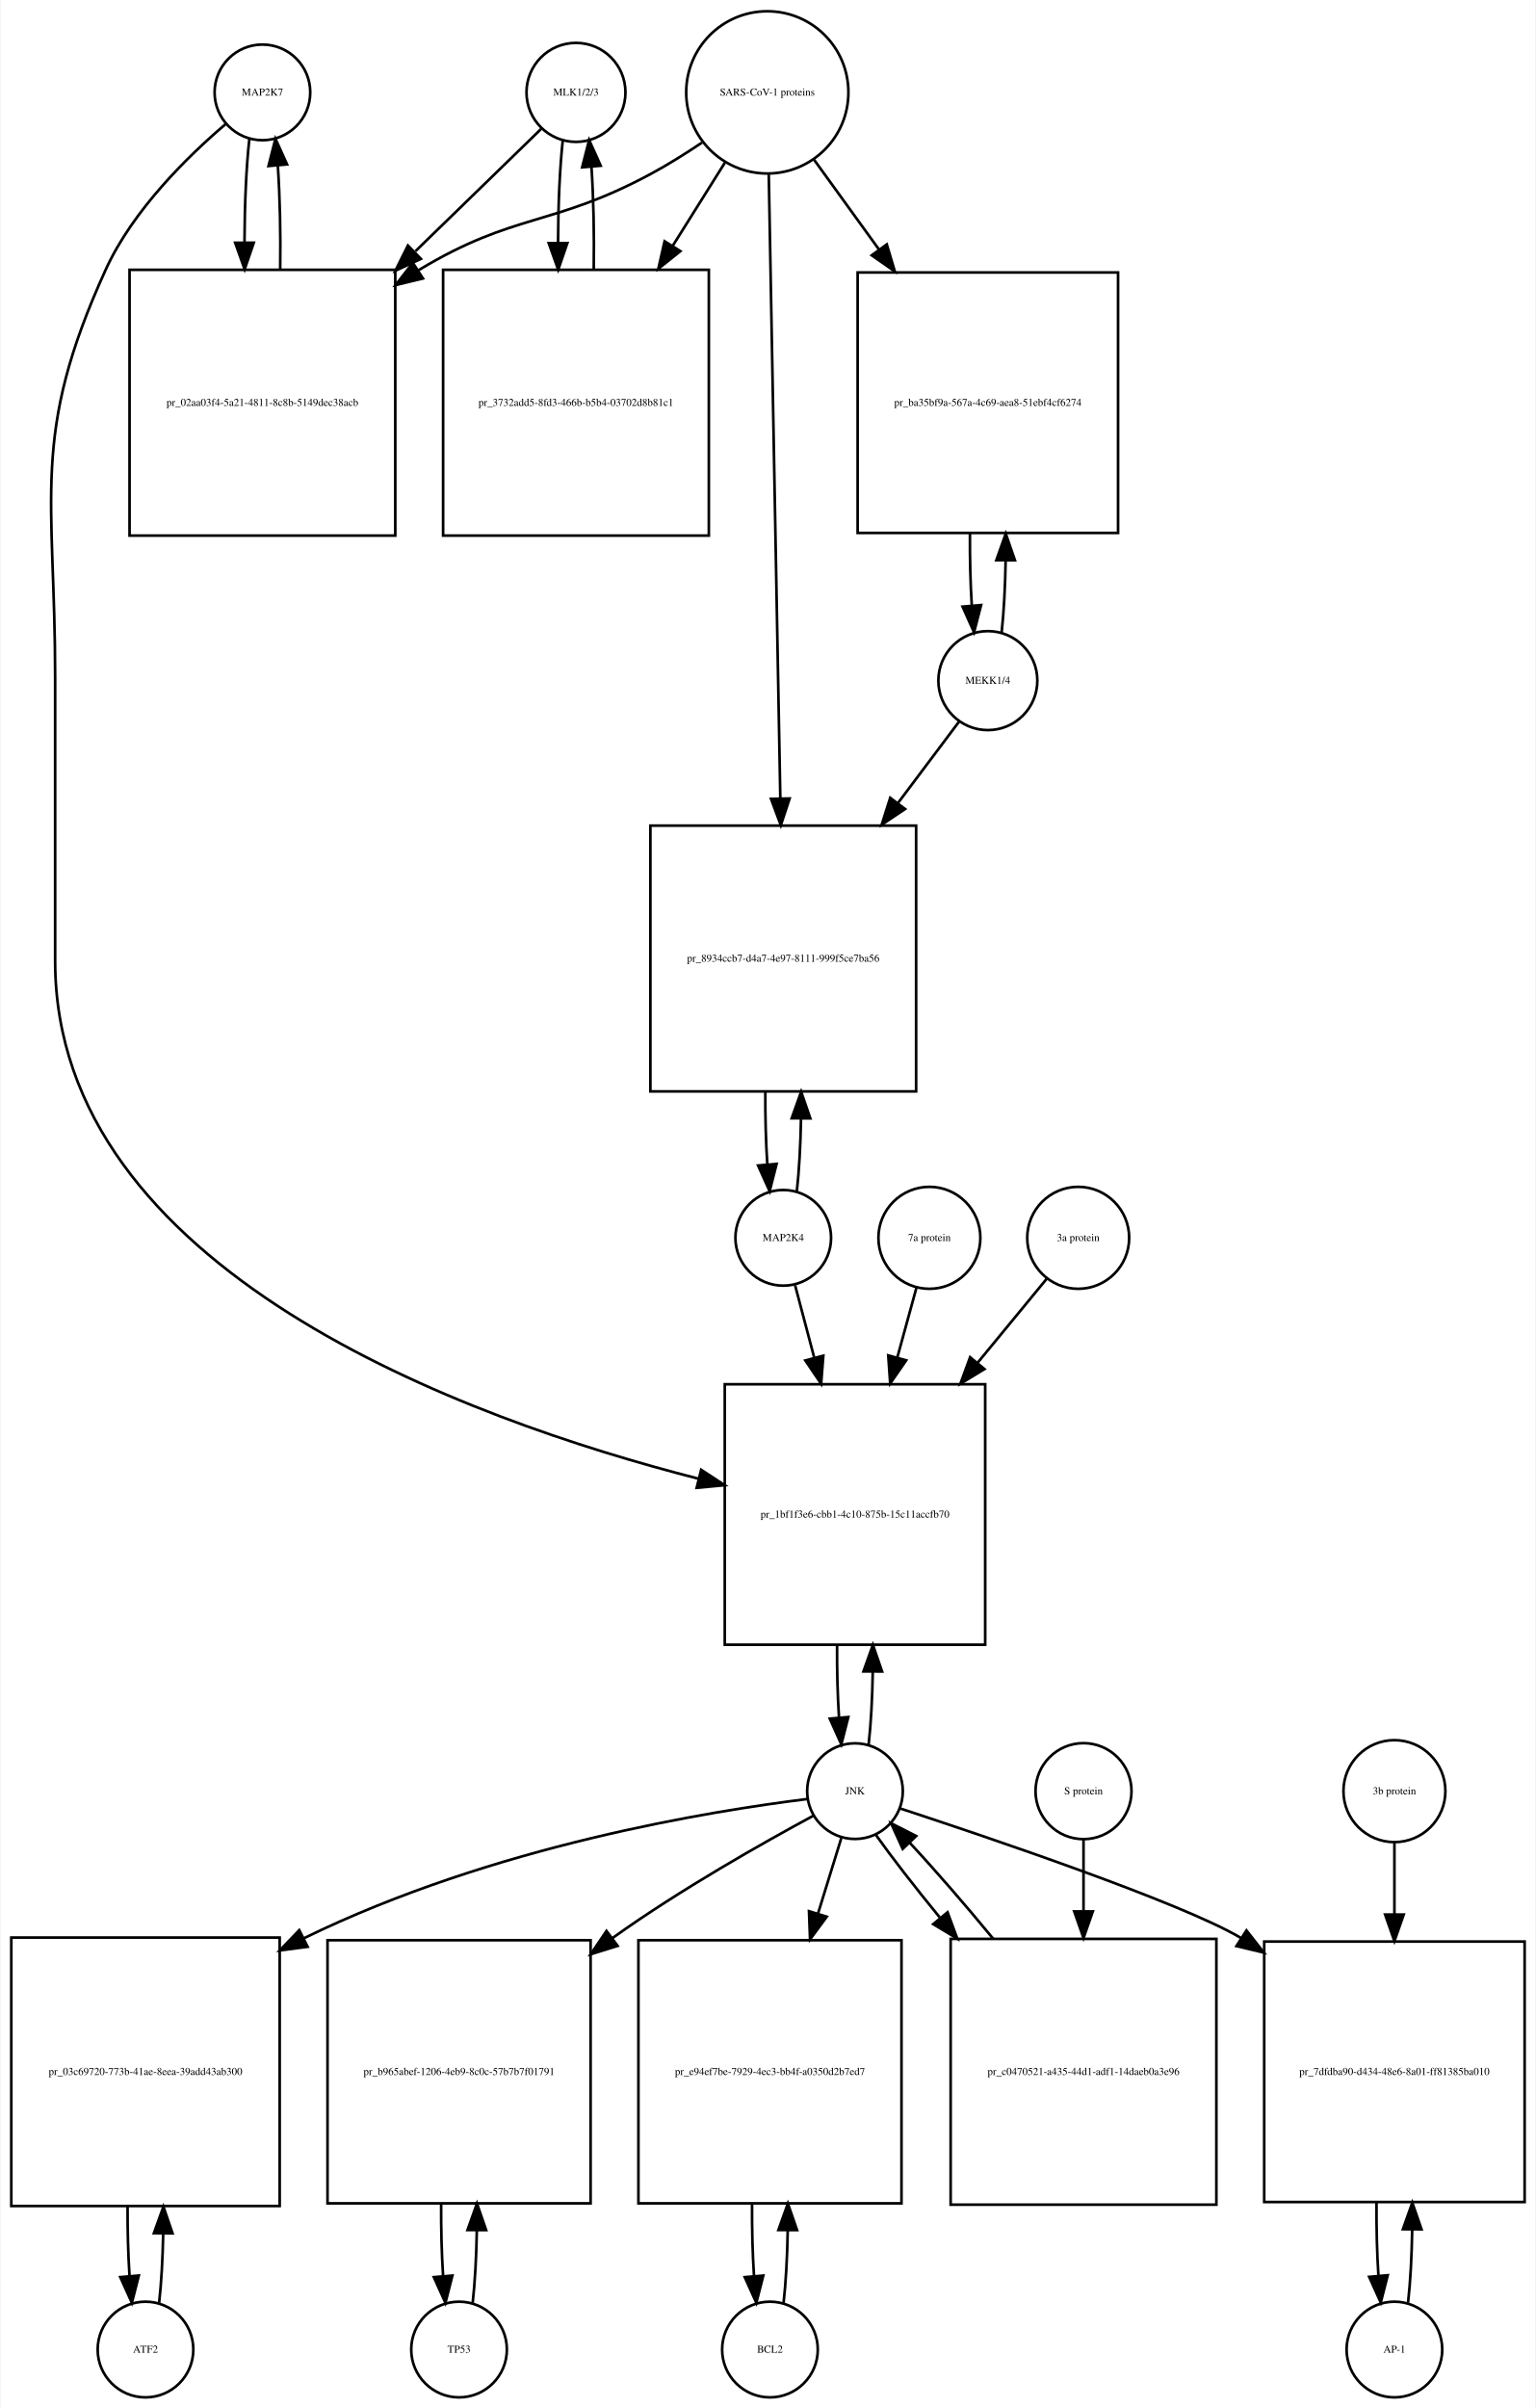
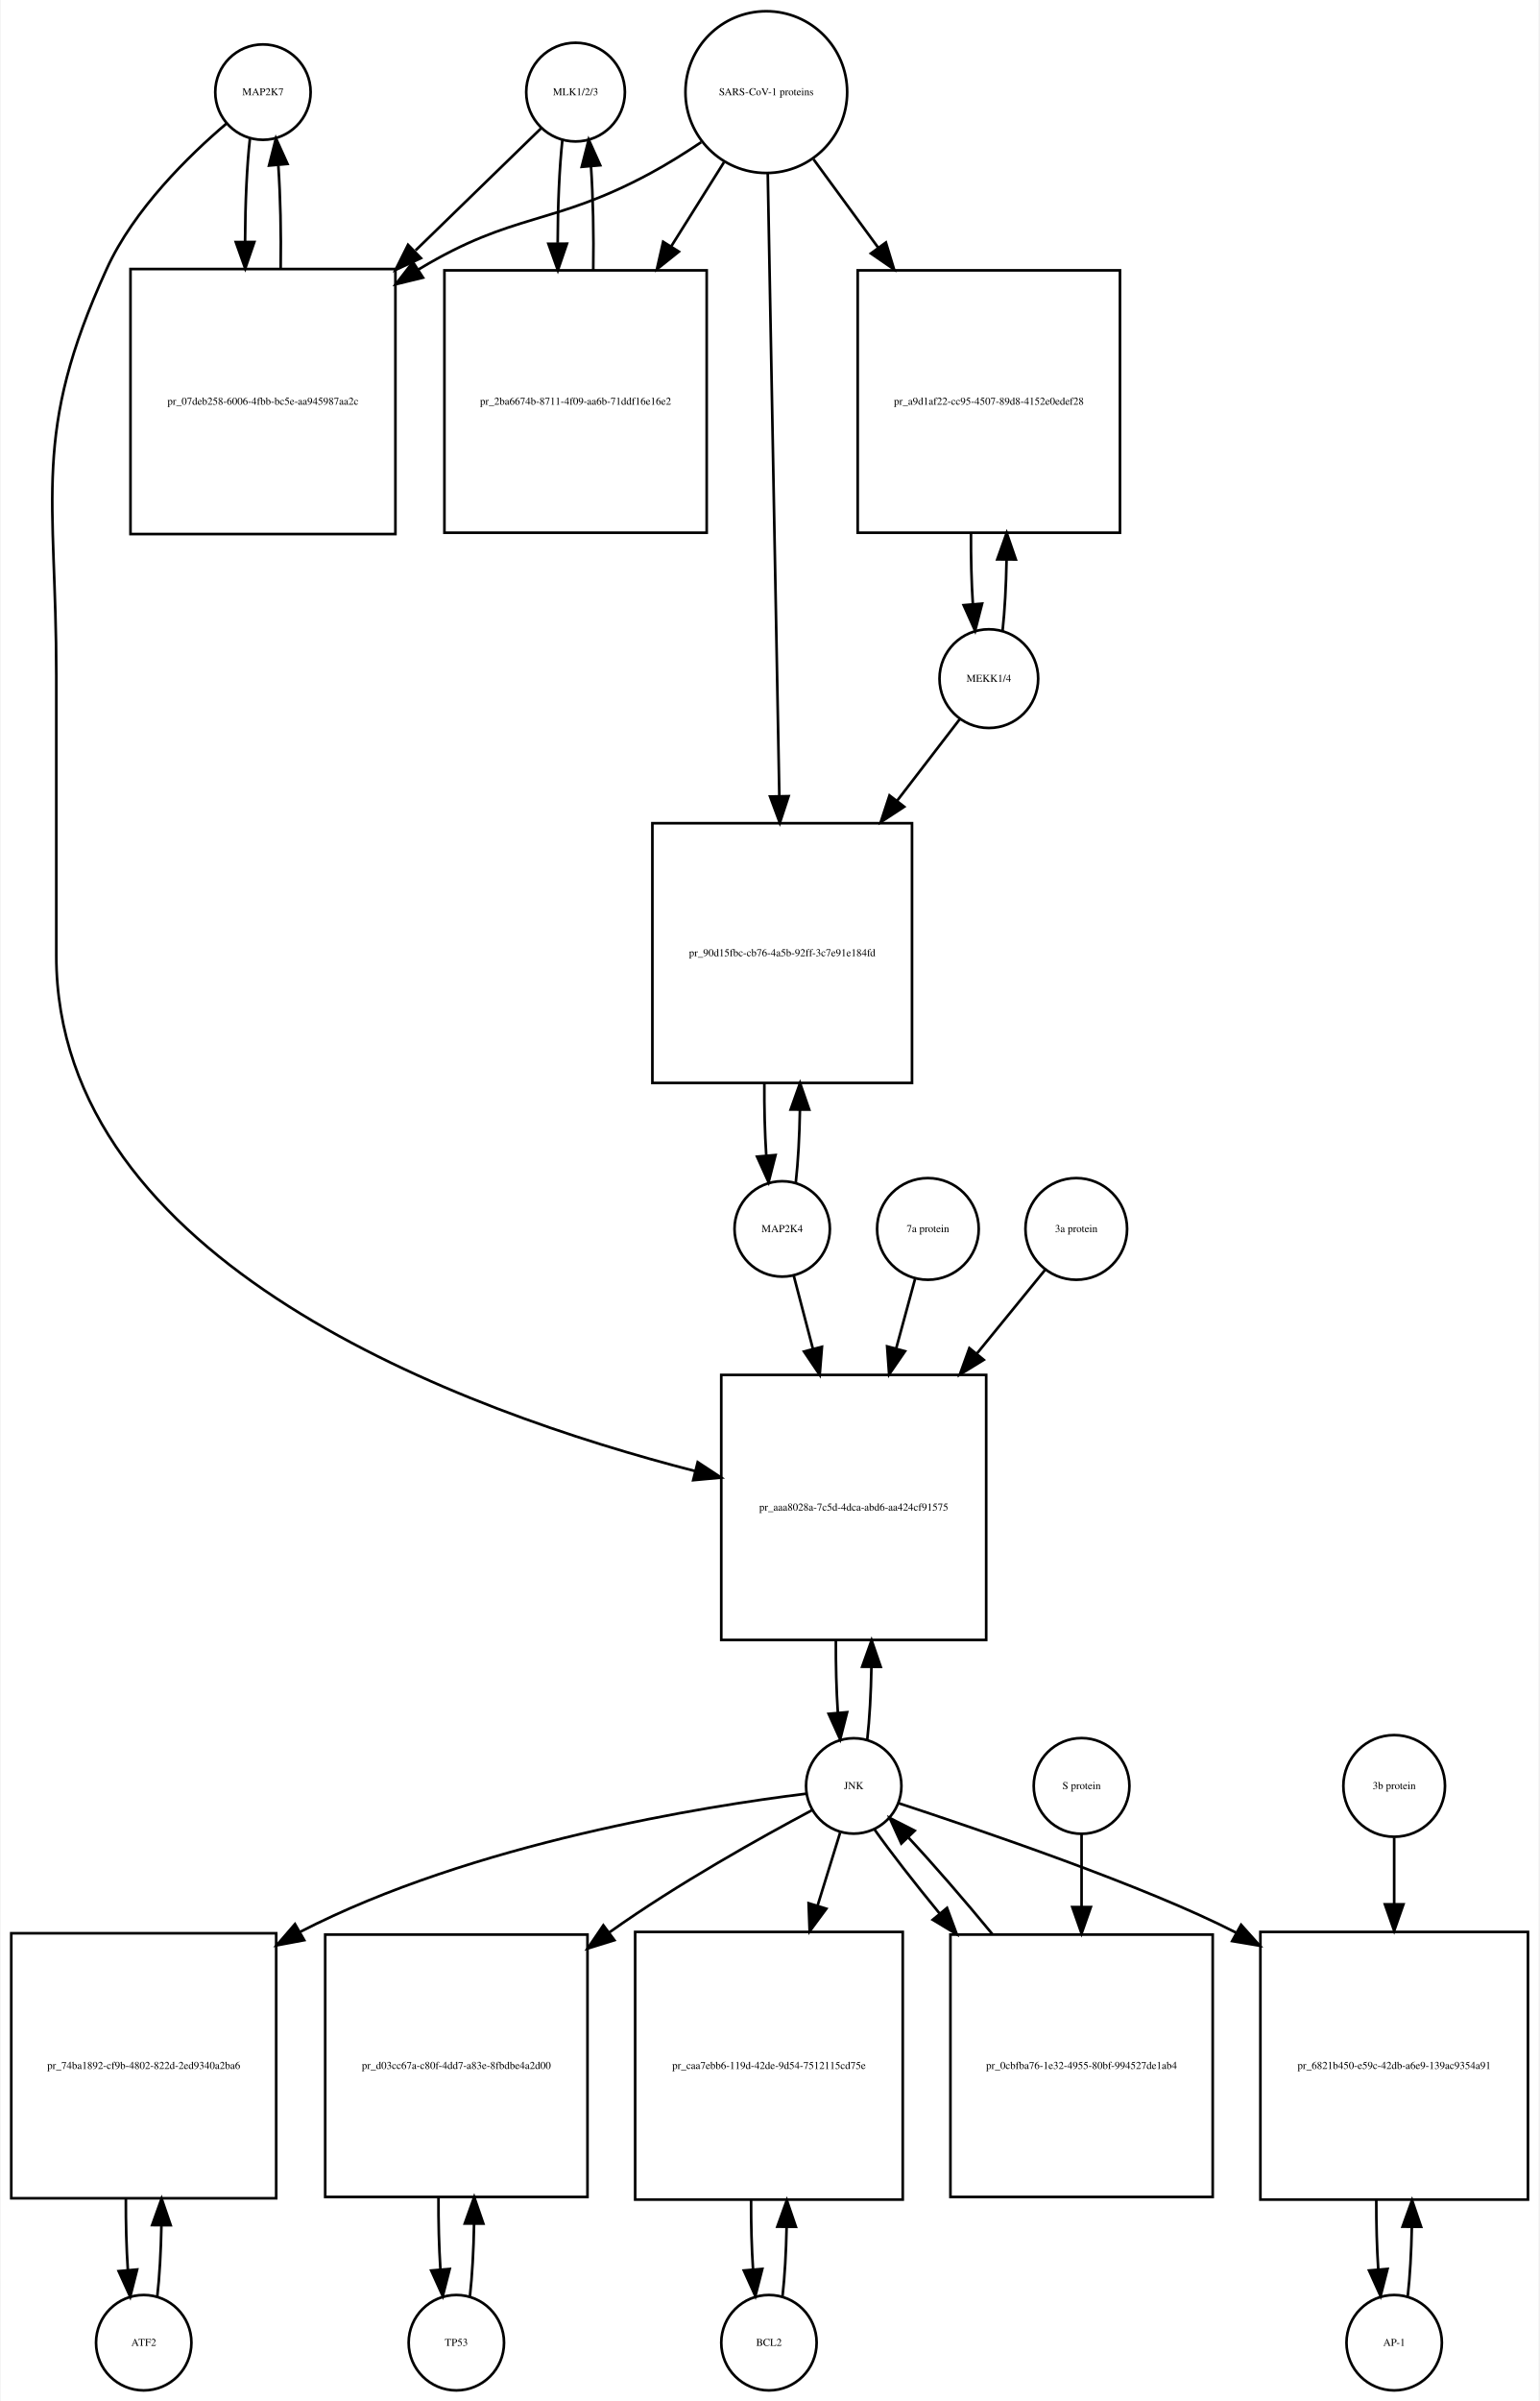
- <svg xmlns="http://www.w3.org/2000/svg" width="578pt" height="906pt" viewBox="0.00 0.00 577.50 906.01">
+ <svg xmlns="http://www.w3.org/2000/svg" width="581pt" height="906pt" viewBox="0.00 0.00 580.50 906.01">
  <g id="graph0" class="graph" transform="scale(1 1) rotate(0) translate(4 902.009)">
-     <polygon fill="white" stroke="none" points="-4,4 -4,-902.009 573.5,-902.009 573.5,4 -4,4" />
+     <polygon fill="white" stroke="none" points="-4,4 -4,-902.009 576.5,-902.009 576.5,4 -4,4" />
    <g id="node1" class="node">
-       <ellipse fill="none" stroke="black" cx="94.5" cy="-867.25" rx="18" ry="18" />
-       <text text-anchor="middle" x="94.5" y="-866.05" font-family="Times,serif" font-size="4.00">MAP2K7</text>
+       <ellipse fill="none" stroke="black" cx="95" cy="-867.25" rx="18" ry="18" />
+       <text text-anchor="middle" x="95" y="-866.05" font-family="Times,serif" font-size="4.00">MAP2K7</text>
    </g>
    <g id="node2" class="node">
-       <polygon fill="none" stroke="black" points="144.5,-800.491 44.5,-800.491 44.5,-700.491 144.5,-700.491 144.5,-800.491" />
-       <text text-anchor="middle" x="94.5" y="-749.291" font-family="Times,serif" font-size="4.00">pr_02aa03f4-5a21-4811-8c8b-5149dec38acb</text>
+       <polygon fill="none" stroke="black" points="145,-800.491 45,-800.491 45,-700.491 145,-700.491 145,-800.491" />
+       <text text-anchor="middle" x="95" y="-749.291" font-family="Times,serif" font-size="4.00">pr_07deb258-6006-4fbb-bc5e-aa945987aa2c</text>
    </g>
    <g id="edge1" class="edge">
-       <path fill="none" stroke="black" d="M89.599,-849.808C88.426,-839.434 87.811,-825.336 87.754,-811.058" />
-       <polygon fill="black" stroke="black" points="91.256,-810.698 87.811,-800.679 84.256,-810.66 91.256,-810.698" />
+       <path fill="none" stroke="black" d="M90.099,-849.808C88.926,-839.434 88.311,-825.336 88.254,-811.058" />
+       <polygon fill="black" stroke="black" points="91.756,-810.698 88.311,-800.679 84.756,-810.66 91.756,-810.698" />
    </g>
    <g id="node20" class="node">
-       <polygon fill="none" stroke="black" points="366.5,-381.184 268.5,-381.184 268.5,-283.184 366.5,-283.184 366.5,-381.184" />
-       <text text-anchor="middle" x="317.5" y="-330.984" font-family="Times,serif" font-size="4.00">pr_1bf1f3e6-cbb1-4c10-875b-15c11accfb70</text>
+       <polygon fill="none" stroke="black" points="368,-383.184 268,-383.184 268,-283.184 368,-283.184 368,-383.184" />
+       <text text-anchor="middle" x="318" y="-331.984" font-family="Times,serif" font-size="4.00">pr_aaa8028a-7c5d-4dca-abd6-aa424cf91575</text>
    </g>
    <g id="edge2" class="edge">
-       <path fill="none" stroke="black" d="M80.641,-855.31C66.687,-843.432 45.795,-823.105 35.5,-800.491 7.008,-737.901 16.5,-715.699 16.5,-646.929 16.5,-646.929 16.5,-646.929 16.5,-540.368 16.5,-424 171.036,-368.023 258.65,-345.638" />
-       <polygon fill="black" stroke="black" points="259.608,-349.006 268.469,-343.198 257.92,-342.213 259.608,-349.006" />
+       <path fill="none" stroke="black" d="M81.141,-855.31C67.187,-843.432 46.295,-823.105 36,-800.491 7.508,-737.901 17,-715.699 17,-646.929 17,-646.929 17,-646.929 17,-541.368 17,-425.458 170.322,-369.465 258.112,-346.904" />
+       <polygon fill="black" stroke="black" points="259.105,-350.264 267.958,-344.443 257.408,-343.472 259.105,-350.264" />
    </g>
    <g id="edge3" class="edge">
-       <path fill="none" stroke="black" d="M101.188,-800.679C101.39,-814.012 101.097,-827.948 100.308,-839.526" />
-       <polygon fill="black" stroke="black" points="96.793,-839.539 99.401,-849.808 103.766,-840.154 96.793,-839.539" />
+       <path fill="none" stroke="black" d="M101.688,-800.679C101.89,-814.012 101.597,-827.948 100.808,-839.526" />
+       <polygon fill="black" stroke="black" points="97.293,-839.539 99.901,-849.808 104.266,-840.154 97.293,-839.539" />
    </g>
    <g id="node3" class="node">
-       <ellipse fill="none" stroke="black" cx="212.5" cy="-867.25" rx="18.623" ry="18.623" />
-       <text text-anchor="middle" x="212.5" y="-866.05" font-family="Times,serif" font-size="4.00">MLK1/2/3</text>
+       <ellipse fill="none" stroke="black" cx="213" cy="-867.25" rx="18.623" ry="18.623" />
+       <text text-anchor="middle" x="213" y="-866.05" font-family="Times,serif" font-size="4.00">MLK1/2/3</text>
    </g>
    <g id="edge4" class="edge">
-       <path fill="none" stroke="black" d="M199.421,-853.53C187.765,-842.194 169.851,-824.772 152.105,-807.514" />
-       <polygon fill="black" stroke="black" points="154.138,-804.609 144.529,-800.146 149.258,-809.627 154.138,-804.609" />
+       <path fill="none" stroke="black" d="M199.921,-853.53C188.265,-842.194 170.351,-824.772 152.605,-807.514" />
+       <polygon fill="black" stroke="black" points="154.638,-804.609 145.029,-800.146 149.758,-809.627 154.638,-804.609" />
    </g>
    <g id="node5" class="node">
-       <polygon fill="none" stroke="black" points="262.5,-800.491 162.5,-800.491 162.5,-700.491 262.5,-700.491 262.5,-800.491" />
-       <text text-anchor="middle" x="212.5" y="-749.291" font-family="Times,serif" font-size="4.00">pr_3732add5-8fd3-466b-b5b4-03702d8b81c1</text>
+       <polygon fill="none" stroke="black" points="262.5,-799.991 163.5,-799.991 163.5,-700.991 262.5,-700.991 262.5,-799.991" />
+       <text text-anchor="middle" x="213" y="-749.291" font-family="Times,serif" font-size="4.00">pr_2ba6674b-8711-4f09-aa6b-71ddf16e16e2</text>
    </g>
    <g id="edge5" class="edge">
-       <path fill="none" stroke="black" d="M207.545,-849.317C206.401,-838.931 205.803,-824.949 205.753,-810.81" />
-       <polygon fill="black" stroke="black" points="209.255,-810.556 205.814,-800.536 202.255,-810.515 209.255,-810.556" />
+       <path fill="none" stroke="black" d="M208.045,-849.317C206.889,-838.831 206.292,-824.679 206.252,-810.4" />
+       <polygon fill="black" stroke="black" points="209.754,-810.055 206.322,-800.031 202.755,-810.008 209.754,-810.055" />
    </g>
    <g id="node4" class="node">
-       <ellipse fill="none" stroke="black" cx="284.5" cy="-867.25" rx="30.52" ry="30.52" />
-       <text text-anchor="middle" x="284.5" y="-866.05" font-family="Times,serif" font-size="4.00">SARS-CoV-1 proteins</text>
+       <ellipse fill="none" stroke="black" cx="285" cy="-867.25" rx="30.52" ry="30.52" />
+       <text text-anchor="middle" x="285" y="-866.05" font-family="Times,serif" font-size="4.00">SARS-CoV-1 proteins</text>
    </g>
    <g id="edge6" class="edge">
-       <path fill="none" stroke="black" d="M259.918,-848.348C253.731,-844.202 246.997,-839.986 240.5,-836.491 203.647,-816.667 189.334,-822.102 153.5,-800.491 153.407,-800.435 153.315,-800.379 153.222,-800.323" />
-       <polygon fill="black" stroke="black" points="154.915,-797.249 144.619,-794.747 151.108,-803.123 154.915,-797.249" />
+       <path fill="none" stroke="black" d="M260.418,-848.348C254.231,-844.202 247.497,-839.986 241,-836.491 204.147,-816.667 189.834,-822.102 154,-800.491 153.907,-800.435 153.815,-800.379 153.722,-800.323" />
+       <polygon fill="black" stroke="black" points="155.415,-797.249 145.119,-794.747 151.608,-803.123 155.415,-797.249" />
    </g>
    <g id="edge7" class="edge">
-       <path fill="none" stroke="black" d="M268.521,-840.781C262.702,-831.506 255.86,-820.601 248.994,-809.657" />
-       <polygon fill="black" stroke="black" points="251.781,-807.514 243.501,-800.903 245.851,-811.234 251.781,-807.514" />
+       <path fill="none" stroke="black" d="M269.021,-840.781C263.078,-831.309 256.069,-820.137 249.056,-808.96" />
+       <polygon fill="black" stroke="black" points="251.99,-807.05 243.711,-800.44 246.061,-810.771 251.99,-807.05" />
    </g>
    <g id="node17" class="node">
-       <polygon fill="none" stroke="black" points="416.5,-799.491 318.5,-799.491 318.5,-701.491 416.5,-701.491 416.5,-799.491" />
-       <text text-anchor="middle" x="367.5" y="-749.291" font-family="Times,serif" font-size="4.00">pr_ba35bf9a-567a-4c69-aea8-51ebf4cf6274</text>
+       <polygon fill="none" stroke="black" points="418.5,-799.991 319.5,-799.991 319.5,-700.991 418.5,-700.991 418.5,-799.991" />
+       <text text-anchor="middle" x="369" y="-749.291" font-family="Times,serif" font-size="4.00">pr_a9d1af22-cc95-4507-89d8-4152e0edef28</text>
    </g>
    <g id="edge8" class="edge">
-       <path fill="none" stroke="black" d="M302.102,-841.912C309.294,-831.969 317.937,-820.018 326.549,-808.11" />
-       <polygon fill="black" stroke="black" points="329.464,-810.053 332.488,-799.899 323.792,-805.951 329.464,-810.053" />
+       <path fill="none" stroke="black" d="M302.814,-841.912C310.014,-832.076 318.652,-820.275 327.275,-808.495" />
+       <polygon fill="black" stroke="black" points="330.142,-810.503 333.224,-800.367 324.493,-806.369 330.142,-810.503" />
    </g>
    <g id="node19" class="node">
-       <polygon fill="none" stroke="black" points="340.5,-591.368 240.5,-591.368 240.5,-491.368 340.5,-491.368 340.5,-591.368" />
-       <text text-anchor="middle" x="290.5" y="-540.168" font-family="Times,serif" font-size="4.00">pr_8934ccb7-d4a7-4e97-8111-999f5ce7ba56</text>
+       <polygon fill="none" stroke="black" points="340,-591.368 242,-591.368 242,-493.368 340,-493.368 340,-591.368" />
+       <text text-anchor="middle" x="291" y="-541.168" font-family="Times,serif" font-size="4.00">pr_90d15fbc-cb76-4a5b-92ff-3c7e91e184fd</text>
    </g>
    <g id="edge9" class="edge">
-       <path fill="none" stroke="black" d="M285.054,-836.36C286.039,-783.183 288.113,-671.227 289.398,-601.848" />
-       <polygon fill="black" stroke="black" points="292.904,-601.577 289.59,-591.514 285.905,-601.448 292.904,-601.577" />
+       <path fill="none" stroke="black" d="M285.554,-836.453C286.543,-783.217 288.63,-670.89 289.914,-601.795" />
+       <polygon fill="black" stroke="black" points="293.419,-601.573 290.105,-591.51 286.42,-601.443 293.419,-601.573" />
    </g>
    <g id="edge10" class="edge">
-       <path fill="none" stroke="black" d="M219.186,-800.536C219.389,-813.733 219.107,-827.53 218.34,-839.056" />
-       <polygon fill="black" stroke="black" points="214.827,-839.053 217.455,-849.317 221.801,-839.654 214.827,-839.053" />
+       <path fill="none" stroke="black" d="M219.678,-800.031C219.898,-813.477 219.613,-827.586 218.823,-839.309" />
+       <polygon fill="black" stroke="black" points="215.332,-839.052 217.955,-849.317 222.306,-839.656 215.332,-839.052" />
    </g>
    <g id="node6" class="node">
-       <ellipse fill="none" stroke="black" cx="50.5" cy="-18" rx="18" ry="18" />
-       <text text-anchor="middle" x="50.5" y="-16.8" font-family="Times,serif" font-size="4.00">ATF2</text>
+       <ellipse fill="none" stroke="black" cx="50" cy="-18" rx="18" ry="18" />
+       <text text-anchor="middle" x="50" y="-16.8" font-family="Times,serif" font-size="4.00">ATF2</text>
    </g>
    <g id="node7" class="node">
-       <polygon fill="none" stroke="black" points="101,-173 0,-173 0,-72 101,-72 101,-173" />
-       <text text-anchor="middle" x="50.5" y="-121.3" font-family="Times,serif" font-size="4.00">pr_03c69720-773b-41ae-8eea-39add43ab300</text>
+       <polygon fill="none" stroke="black" points="100,-172.5 0,-172.5 0,-72.5 100,-72.5 100,-172.5" />
+       <text text-anchor="middle" x="50" y="-121.3" font-family="Times,serif" font-size="4.00">pr_74ba1892-cf9b-4802-822d-2ed9340a2ba6</text>
    </g>
    <g id="edge11" class="edge">
-       <path fill="none" stroke="black" d="M55.628,-35.582C56.462,-42.947 56.975,-52.111 57.166,-61.684" />
-       <polygon fill="black" stroke="black" points="53.666,-61.78 57.247,-71.751 60.666,-61.723 53.666,-61.78" />
+       <path fill="none" stroke="black" d="M55.1,-35.342C55.962,-42.84 56.486,-52.236 56.672,-62.044" />
+       <polygon fill="black" stroke="black" points="53.175,-62.376 56.745,-72.352 60.175,-62.327 53.175,-62.376" />
    </g>
    <g id="edge12" class="edge">
-       <path fill="none" stroke="black" d="M43.753,-71.751C43.722,-62.774 43.967,-53.735 44.489,-45.738" />
-       <polygon fill="black" stroke="black" points="47.993,-45.848 45.372,-35.582 41.019,-45.242 47.993,-45.848" />
+       <path fill="none" stroke="black" d="M43.255,-72.352C43.21,-63.063 43.462,-53.683 44.009,-45.433" />
+       <polygon fill="black" stroke="black" points="47.507,-45.611 44.9,-35.342 40.534,-44.996 47.507,-45.611" />
    </g>
    <g id="node8" class="node">
-       <ellipse fill="none" stroke="black" cx="317.5" cy="-228.092" rx="18" ry="18" />
-       <text text-anchor="middle" x="317.5" y="-226.892" font-family="Times,serif" font-size="4.00">JNK</text>
+       <ellipse fill="none" stroke="black" cx="318" cy="-228.092" rx="18" ry="18" />
+       <text text-anchor="middle" x="318" y="-226.892" font-family="Times,serif" font-size="4.00">JNK</text>
    </g>
    <g id="edge13" class="edge">
-       <path fill="none" stroke="black" d="M299.574,-225.131C263.865,-220.684 181.767,-207.736 110.143,-172.761" />
-       <polygon fill="black" stroke="black" points="111.519,-169.535 101.015,-168.152 108.364,-175.784 111.519,-169.535" />
+       <path fill="none" stroke="black" d="M299.988,-225.15C262.573,-220.547 174.473,-206.726 109,-173 108.907,-172.952 108.814,-172.904 108.721,-172.856" />
+       <polygon fill="black" stroke="black" points="110.577,-169.886 100.163,-167.937 107.089,-175.955 110.577,-169.886" />
    </g>
    <g id="node10" class="node">
-       <polygon fill="none" stroke="black" points="218,-172 119,-172 119,-73 218,-73 218,-172" />
-       <text text-anchor="middle" x="168.5" y="-121.3" font-family="Times,serif" font-size="4.00">pr_b965abef-1206-4eb9-8c0c-57b7b7f01791</text>
+       <polygon fill="none" stroke="black" points="217.5,-172 118.5,-172 118.5,-73 217.5,-73 217.5,-172" />
+       <text text-anchor="middle" x="168" y="-121.3" font-family="Times,serif" font-size="4.00">pr_d03cc67a-c80f-4dd7-a83e-8fbdbe4a2d00</text>
    </g>
    <g id="edge14" class="edge">
-       <path fill="none" stroke="black" d="M301.864,-218.862C283.323,-208.864 251.754,-191.083 226.5,-173 226.413,-172.937 226.325,-172.875 226.238,-172.812" />
-       <polygon fill="black" stroke="black" points="228.162,-169.881 218.05,-166.72 223.983,-175.497 228.162,-169.881" />
+       <path fill="none" stroke="black" d="M302.182,-218.891C283.428,-208.923 251.503,-191.169 226,-173 225.912,-172.938 225.825,-172.875 225.737,-172.812" />
+       <polygon fill="black" stroke="black" points="227.656,-169.879 217.538,-166.736 223.488,-175.502 227.656,-169.879" />
    </g>
    <g id="node12" class="node">
-       <polygon fill="none" stroke="black" points="335,-172 236,-172 236,-73 335,-73 335,-172" />
-       <text text-anchor="middle" x="285.5" y="-121.3" font-family="Times,serif" font-size="4.00">pr_e94ef7be-7929-4ec3-bb4f-a0350d2b7ed7</text>
+       <polygon fill="none" stroke="black" points="336.5,-173 235.5,-173 235.5,-72 336.5,-72 336.5,-173" />
+       <text text-anchor="middle" x="286" y="-121.3" font-family="Times,serif" font-size="4.00">pr_caa7ebb6-119d-42de-9d54-7512115cd75e</text>
    </g>
    <g id="edge15" class="edge">
-       <path fill="none" stroke="black" d="M312.359,-210.448C309.897,-202.479 306.786,-192.407 303.561,-181.967" />
-       <polygon fill="black" stroke="black" points="306.878,-180.848 300.583,-172.326 300.19,-182.914 306.878,-180.848" />
+       <path fill="none" stroke="black" d="M312.859,-210.448C310.475,-202.733 307.484,-193.048 304.37,-182.967" />
+       <polygon fill="black" stroke="black" points="307.658,-181.753 301.362,-173.231 300.97,-183.819 307.658,-181.753" />
    </g>
    <g id="node14" class="node">
-       <polygon fill="none" stroke="black" points="569.5,-171.5 471.5,-171.5 471.5,-73.5 569.5,-73.5 569.5,-171.5" />
-       <text text-anchor="middle" x="520.5" y="-121.3" font-family="Times,serif" font-size="4.00">pr_7dfdba90-d434-48e6-8a01-ff81385ba010</text>
+       <polygon fill="none" stroke="black" points="572.5,-173 471.5,-173 471.5,-72 572.5,-72 572.5,-173" />
+       <text text-anchor="middle" x="522" y="-121.3" font-family="Times,serif" font-size="4.00">pr_6821b450-e59c-42db-a6e9-139ac9354a91</text>
    </g>
    <g id="edge16" class="edge">
-       <path fill="none" stroke="black" d="M334.429,-221.604C367.608,-210.715 439.921,-186.283 462.5,-173 462.593,-172.945 462.685,-172.891 462.778,-172.836" />
-       <polygon fill="black" stroke="black" points="464.821,-175.684 471.357,-167.346 461.048,-169.788 464.821,-175.684" />
+       <path fill="none" stroke="black" d="M334.919,-221.588C365.232,-211.608 428.23,-190.296 462.452,-172.66" />
+       <polygon fill="black" stroke="black" points="464.217,-175.684 471.29,-167.796 460.841,-169.551 464.217,-175.684" />
    </g>
    <g id="edge17" class="edge">
-       <path fill="none" stroke="black" d="M322.639,-245.704C323.509,-253.393 324.026,-263.036 324.192,-273.049" />
-       <polygon fill="black" stroke="black" points="320.692,-273.144 324.24,-283.127 327.692,-273.111 320.692,-273.144" />
+       <path fill="none" stroke="black" d="M323.113,-245.641C323.984,-253.309 324.507,-262.935 324.683,-272.957" />
+       <polygon fill="black" stroke="black" points="321.183,-273.074 324.743,-283.053 328.183,-273.032 321.183,-273.074" />
    </g>
    <g id="node23" class="node">
-       <polygon fill="none" stroke="black" points="453.5,-172.5 353.5,-172.5 353.5,-72.5 453.5,-72.5 453.5,-172.5" />
-       <text text-anchor="middle" x="403.5" y="-121.3" font-family="Times,serif" font-size="4.00">pr_c0470521-a435-44d1-adf1-14daeb0a3e96</text>
+       <polygon fill="none" stroke="black" points="453.5,-172 354.5,-172 354.5,-73 453.5,-73 453.5,-172" />
+       <text text-anchor="middle" x="404" y="-121.3" font-family="Times,serif" font-size="4.00">pr_0cbfba76-1e32-4955-80bf-994527de1ab4</text>
    </g>
    <g id="edge18" class="edge">
-       <path fill="none" stroke="black" d="M325.234,-211.807C331.257,-203.301 339.949,-192.123 349.385,-180.591" />
-       <polygon fill="black" stroke="black" points="352.336,-182.516 356.013,-172.58 346.942,-178.054 352.336,-182.516" />
+       <path fill="none" stroke="black" d="M325.734,-211.807C331.881,-203.127 340.806,-191.664 350.466,-179.883" />
+       <polygon fill="black" stroke="black" points="353.212,-182.054 356.897,-172.121 347.822,-177.588 353.212,-182.054" />
    </g>
    <g id="node9" class="node">
-       <ellipse fill="none" stroke="black" cx="168.5" cy="-18" rx="18" ry="18" />
-       <text text-anchor="middle" x="168.5" y="-16.8" font-family="Times,serif" font-size="4.00">TP53</text>
+       <ellipse fill="none" stroke="black" cx="168" cy="-18" rx="18" ry="18" />
+       <text text-anchor="middle" x="168" y="-16.8" font-family="Times,serif" font-size="4.00">TP53</text>
    </g>
    <g id="edge19" class="edge">
-       <path fill="none" stroke="black" d="M173.626,-35.566C174.496,-43.238 175.017,-52.864 175.187,-62.873" />
-       <polygon fill="black" stroke="black" points="171.688,-62.971 175.242,-72.951 178.688,-62.933 171.688,-62.971" />
+       <path fill="none" stroke="black" d="M173.126,-35.566C173.996,-43.238 174.517,-52.864 174.687,-62.873" />
+       <polygon fill="black" stroke="black" points="171.188,-62.971 174.742,-72.951 178.188,-62.933 171.188,-62.971" />
    </g>
    <g id="edge20" class="edge">
-       <path fill="none" stroke="black" d="M161.758,-72.951C161.701,-63.597 161.943,-54.122 162.487,-45.779" />
-       <polygon fill="black" stroke="black" points="165.995,-45.832 163.374,-35.566 159.021,-45.226 165.995,-45.832" />
+       <path fill="none" stroke="black" d="M161.258,-72.951C161.201,-63.597 161.443,-54.122 161.987,-45.779" />
+       <polygon fill="black" stroke="black" points="165.495,-45.832 162.874,-35.566 158.521,-45.226 165.495,-45.832" />
    </g>
    <g id="node11" class="node">
-       <ellipse fill="none" stroke="black" cx="285.5" cy="-18" rx="18" ry="18" />
-       <text text-anchor="middle" x="285.5" y="-16.8" font-family="Times,serif" font-size="4.00">BCL2</text>
+       <ellipse fill="none" stroke="black" cx="286" cy="-18" rx="18" ry="18" />
+       <text text-anchor="middle" x="286" y="-16.8" font-family="Times,serif" font-size="4.00">BCL2</text>
    </g>
    <g id="edge21" class="edge">
-       <path fill="none" stroke="black" d="M290.626,-35.566C291.496,-43.238 292.017,-52.864 292.187,-62.873" />
-       <polygon fill="black" stroke="black" points="288.688,-62.971 292.242,-72.951 295.688,-62.933 288.688,-62.971" />
+       <path fill="none" stroke="black" d="M291.128,-35.582C291.962,-42.947 292.475,-52.111 292.665,-61.684" />
+       <polygon fill="black" stroke="black" points="289.166,-61.78 292.747,-71.751 296.166,-61.723 289.166,-61.78" />
    </g>
    <g id="edge22" class="edge">
-       <path fill="none" stroke="black" d="M278.758,-72.951C278.701,-63.597 278.943,-54.122 279.487,-45.779" />
-       <polygon fill="black" stroke="black" points="282.995,-45.832 280.374,-35.566 276.021,-45.226 282.995,-45.832" />
+       <path fill="none" stroke="black" d="M279.253,-71.751C279.222,-62.774 279.467,-53.735 279.989,-45.738" />
+       <polygon fill="black" stroke="black" points="283.493,-45.848 280.872,-35.582 276.519,-45.242 283.493,-45.848" />
    </g>
    <g id="node13" class="node">
-       <ellipse fill="none" stroke="black" cx="520.5" cy="-18" rx="18" ry="18" />
-       <text text-anchor="middle" x="520.5" y="-16.8" font-family="Times,serif" font-size="4.00">AP-1</text>
+       <ellipse fill="none" stroke="black" cx="522" cy="-18" rx="18" ry="18" />
+       <text text-anchor="middle" x="522" y="-16.8" font-family="Times,serif" font-size="4.00">AP-1</text>
    </g>
    <g id="edge23" class="edge">
-       <path fill="none" stroke="black" d="M525.639,-35.679C526.509,-43.399 527.026,-53.079 527.192,-63.133" />
-       <polygon fill="black" stroke="black" points="523.692,-63.268 527.24,-73.251 530.692,-63.235 523.692,-63.268" />
+       <path fill="none" stroke="black" d="M527.128,-35.582C527.962,-42.947 528.475,-52.111 528.665,-61.684" />
+       <polygon fill="black" stroke="black" points="525.166,-61.78 528.747,-71.751 532.166,-61.723 525.166,-61.78" />
    </g>
    <g id="edge24" class="edge">
-       <path fill="none" stroke="black" d="M513.76,-73.251C513.695,-63.759 513.94,-54.129 514.494,-45.669" />
-       <polygon fill="black" stroke="black" points="517.983,-45.944 515.361,-35.679 511.009,-45.338 517.983,-45.944" />
+       <path fill="none" stroke="black" d="M515.253,-71.751C515.222,-62.774 515.467,-53.735 515.989,-45.738" />
+       <polygon fill="black" stroke="black" points="519.493,-45.848 516.872,-35.582 512.519,-45.242 519.493,-45.848" />
    </g>
    <g id="node15" class="node">
-       <ellipse fill="none" stroke="black" cx="520.5" cy="-228.092" rx="19.184" ry="19.184" />
-       <text text-anchor="middle" x="520.5" y="-226.892" font-family="Times,serif" font-size="4.00">3b protein</text>
+       <ellipse fill="none" stroke="black" cx="522" cy="-228.092" rx="19.184" ry="19.184" />
+       <text text-anchor="middle" x="522" y="-226.892" font-family="Times,serif" font-size="4.00">3b protein</text>
    </g>
    <g id="edge25" class="edge">
-       <path fill="none" stroke="black" d="M520.5,-208.572C520.5,-200.883 520.5,-191.499 520.5,-181.805" />
-       <polygon fill="black" stroke="black" points="524,-181.65 520.5,-171.65 517,-181.65 524,-181.65" />
+       <path fill="none" stroke="black" d="M522,-208.572C522,-201.384 522,-192.713 522,-183.693" />
+       <polygon fill="black" stroke="black" points="525.5,-183.421 522,-173.421 518.5,-183.421 525.5,-183.421" />
    </g>
    <g id="node16" class="node">
-       <ellipse fill="none" stroke="black" cx="367.5" cy="-645.929" rx="18.623" ry="18.623" />
-       <text text-anchor="middle" x="367.5" y="-644.729" font-family="Times,serif" font-size="4.00">MEKK1/4</text>
+       <ellipse fill="none" stroke="black" cx="369" cy="-645.929" rx="18.623" ry="18.623" />
+       <text text-anchor="middle" x="369" y="-644.729" font-family="Times,serif" font-size="4.00">MEKK1/4</text>
    </g>
    <g id="edge26" class="edge">
-       <path fill="none" stroke="black" d="M372.692,-664.096C373.525,-671.7 374.025,-681.136 374.189,-690.934" />
-       <polygon fill="black" stroke="black" points="370.691,-691.23 374.24,-701.213 377.69,-691.196 370.691,-691.23" />
+       <path fill="none" stroke="black" d="M374.179,-663.98C375.013,-671.537 375.515,-680.92 375.685,-690.674" />
+       <polygon fill="black" stroke="black" points="372.186,-690.933 375.742,-700.913 379.186,-690.894 372.186,-690.933" />
    </g>
    <g id="edge27" class="edge">
-       <path fill="none" stroke="black" d="M356.793,-630.668C350.549,-622.35 342.214,-611.25 333.569,-599.734" />
-       <polygon fill="black" stroke="black" points="336.358,-597.619 327.555,-591.724 330.76,-601.822 336.358,-597.619" />
+       <path fill="none" stroke="black" d="M358.154,-630.807C351.76,-622.482 343.204,-611.341 334.345,-599.806" />
+       <polygon fill="black" stroke="black" points="337.054,-597.586 328.187,-591.787 331.502,-601.85 337.054,-597.586" />
    </g>
    <g id="edge28" class="edge">
-       <path fill="none" stroke="black" d="M360.76,-701.213C360.697,-691.965 360.927,-682.586 361.451,-674.285" />
-       <polygon fill="black" stroke="black" points="364.957,-674.354 362.308,-664.096 357.982,-673.767 364.957,-674.354" />
+       <path fill="none" stroke="black" d="M362.258,-700.913C362.201,-691.697 362.436,-682.364 362.962,-674.11" />
+       <polygon fill="black" stroke="black" points="366.463,-674.24 363.821,-663.98 359.488,-673.649 366.463,-674.24" />
    </g>
    <g id="node18" class="node">
-       <ellipse fill="none" stroke="black" cx="290.5" cy="-436.276" rx="18" ry="18" />
-       <text text-anchor="middle" x="290.5" y="-435.076" font-family="Times,serif" font-size="4.00">MAP2K4</text>
+       <ellipse fill="none" stroke="black" cx="291" cy="-438.276" rx="18" ry="18" />
+       <text text-anchor="middle" x="291" y="-437.076" font-family="Times,serif" font-size="4.00">MAP2K4</text>
    </g>
    <g id="edge29" class="edge">
-       <path fill="none" stroke="black" d="M295.613,-453.825C296.484,-461.493 297.007,-471.119 297.183,-481.141" />
-       <polygon fill="black" stroke="black" points="293.683,-481.258 297.243,-491.237 300.683,-481.216 293.683,-481.258" />
+       <path fill="none" stroke="black" d="M296.139,-455.888C297.009,-463.577 297.526,-473.219 297.692,-483.233" />
+       <polygon fill="black" stroke="black" points="294.192,-483.328 297.74,-493.311 301.192,-483.294 294.192,-483.328" />
    </g>
    <g id="edge30" class="edge">
-       <path fill="none" stroke="black" d="M294.959,-418.417C296.981,-410.772 299.503,-401.232 302.122,-391.329" />
-       <polygon fill="black" stroke="black" points="305.585,-391.924 304.759,-381.362 298.818,-390.134 305.585,-391.924" />
+       <path fill="none" stroke="black" d="M295.338,-420.712C297.371,-412.948 299.93,-403.18 302.589,-393.025" />
+       <polygon fill="black" stroke="black" points="306.008,-393.785 305.156,-383.225 299.237,-392.012 306.008,-393.785" />
    </g>
    <g id="edge31" class="edge">
-       <path fill="none" stroke="black" d="M283.757,-491.237C283.705,-481.862 283.952,-472.38 284.498,-464.035" />
-       <polygon fill="black" stroke="black" points="288.006,-464.091 285.387,-453.825 281.033,-463.484 288.006,-464.091" />
+       <path fill="none" stroke="black" d="M284.26,-493.311C284.196,-483.961 284.434,-474.478 284.975,-466.12" />
+       <polygon fill="black" stroke="black" points="288.486,-466.153 285.861,-455.888 281.512,-465.549 288.486,-466.153" />
    </g>
    <g id="edge32" class="edge">
-       <path fill="none" stroke="black" d="M310.76,-283.127C310.696,-273.778 310.934,-264.294 311.475,-255.936" />
-       <polygon fill="black" stroke="black" points="314.986,-255.969 312.361,-245.704 308.012,-255.365 314.986,-255.969" />
+       <path fill="none" stroke="black" d="M311.257,-283.053C311.205,-273.678 311.452,-264.196 311.998,-255.851" />
+       <polygon fill="black" stroke="black" points="315.506,-255.907 312.887,-245.641 308.533,-255.3 315.506,-255.907" />
    </g>
    <g id="node21" class="node">
-       <ellipse fill="none" stroke="black" cx="345.5" cy="-436.276" rx="19.184" ry="19.184" />
-       <text text-anchor="middle" x="345.5" y="-435.076" font-family="Times,serif" font-size="4.00">7a protein</text>
+       <ellipse fill="none" stroke="black" cx="346" cy="-438.276" rx="19.184" ry="19.184" />
+       <text text-anchor="middle" x="346" y="-437.076" font-family="Times,serif" font-size="4.00">7a protein</text>
    </g>
    <g id="edge33" class="edge">
-       <path fill="none" stroke="black" d="M340.623,-417.493C338.555,-409.952 336.016,-400.695 333.387,-391.109" />
-       <polygon fill="black" stroke="black" points="336.762,-390.182 330.742,-381.464 330.011,-392.034 336.762,-390.182" />
+       <path fill="none" stroke="black" d="M341.123,-419.318C339.099,-411.868 336.626,-402.761 334.057,-393.305" />
+       <polygon fill="black" stroke="black" points="337.361,-392.113 331.362,-383.38 330.605,-393.948 337.361,-392.113" />
    </g>
    <g id="node22" class="node">
-       <ellipse fill="none" stroke="black" cx="401.5" cy="-436.276" rx="19.184" ry="19.184" />
-       <text text-anchor="middle" x="401.5" y="-435.076" font-family="Times,serif" font-size="4.00">3a protein</text>
+       <ellipse fill="none" stroke="black" cx="402" cy="-438.276" rx="19.184" ry="19.184" />
+       <text text-anchor="middle" x="402" y="-437.076" font-family="Times,serif" font-size="4.00">3a protein</text>
    </g>
    <g id="edge34" class="edge">
-       <path fill="none" stroke="black" d="M389.82,-421.08C382.794,-412.541 373.344,-401.055 363.597,-389.209" />
-       <polygon fill="black" stroke="black" points="366.227,-386.897 357.171,-381.399 360.822,-391.345 366.227,-386.897" />
+       <path fill="none" stroke="black" d="M390.32,-422.941C383.368,-414.409 374.043,-402.964 364.404,-391.135" />
+       <polygon fill="black" stroke="black" points="367.077,-388.875 358.047,-383.333 361.651,-393.296 367.077,-388.875" />
    </g>
    <g id="edge35" class="edge">
-       <path fill="none" stroke="black" d="M369.5,-172.575C358.925,-185.409 347.609,-198.465 338.181,-208.583" />
-       <polygon fill="black" stroke="black" points="335.461,-206.362 331.074,-216.006 340.518,-211.203 335.461,-206.362" />
+       <path fill="none" stroke="black" d="M370.398,-172.092C359.737,-185.047 348.288,-198.269 338.756,-208.502" />
+       <polygon fill="black" stroke="black" points="335.96,-206.361 331.574,-216.006 341.017,-211.202 335.96,-206.361" />
    </g>
    <g id="node24" class="node">
-       <ellipse fill="none" stroke="black" cx="403.5" cy="-228.092" rx="18.062" ry="18.062" />
-       <text text-anchor="middle" x="403.5" y="-226.892" font-family="Times,serif" font-size="4.00">S protein</text>
+       <ellipse fill="none" stroke="black" cx="404" cy="-228.092" rx="18.062" ry="18.062" />
+       <text text-anchor="middle" x="404" y="-226.892" font-family="Times,serif" font-size="4.00">S protein</text>
    </g>
    <g id="edge36" class="edge">
-       <path fill="none" stroke="black" d="M403.5,-209.986C403.5,-202.394 403.5,-192.962 403.5,-183.145" />
-       <polygon fill="black" stroke="black" points="407,-182.836 403.5,-172.836 400,-182.836 407,-182.836" />
+       <path fill="none" stroke="black" d="M404,-209.986C404,-202.228 404,-192.548 404,-182.5" />
+       <polygon fill="black" stroke="black" points="407.5,-182.386 404,-172.386 400.5,-182.386 407.5,-182.386" />
    </g>
  </g>
</svg>
